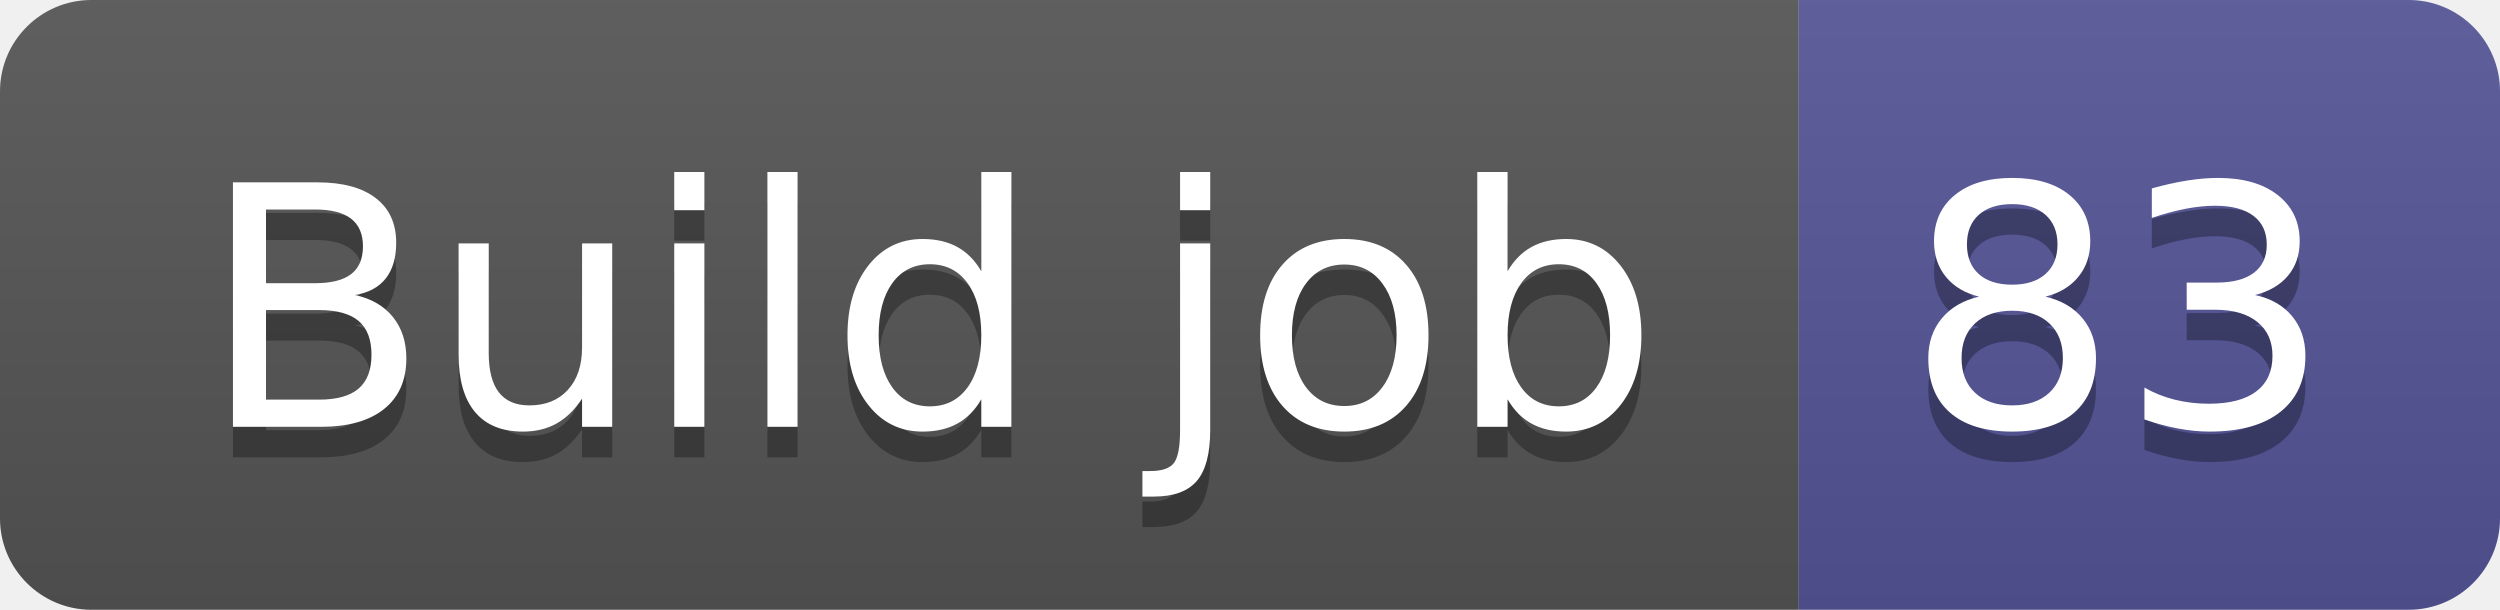
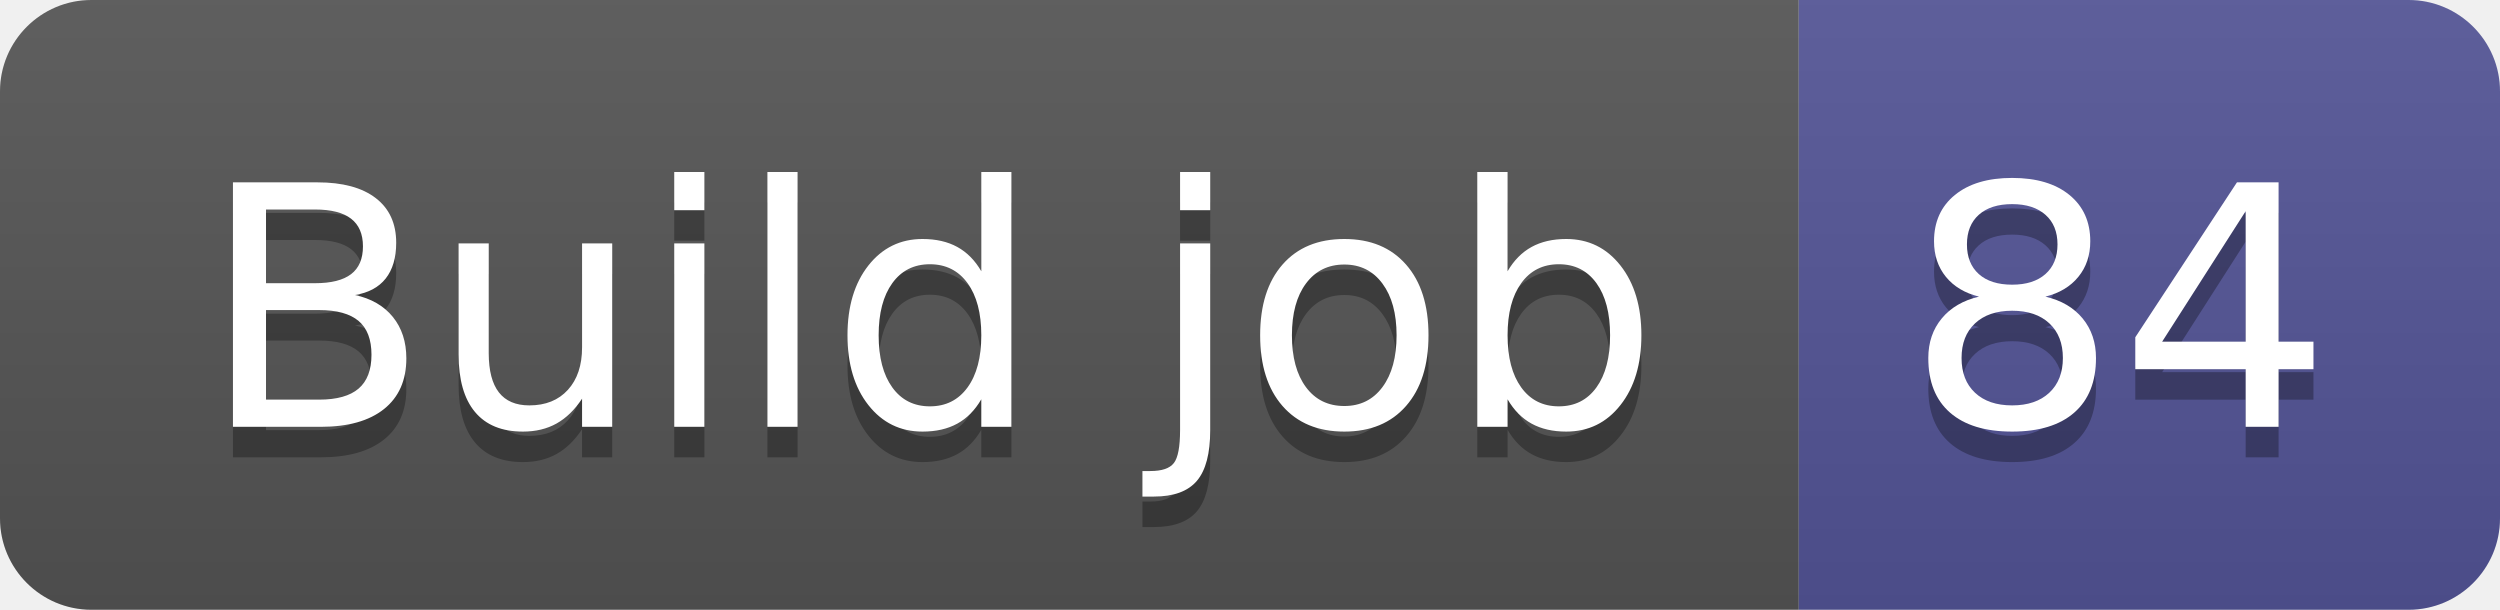
- <svg xmlns="http://www.w3.org/2000/svg" width="82" height="20" role="img" aria-label="Build job: 83">
+ <svg xmlns="http://www.w3.org/2000/svg" width="82" height="20" role="img" aria-label="Build job: 84">
  <linearGradient id="s" x2="0" y2="100%">
    <stop offset="0" stop-color="#bbb" stop-opacity=".1" />
    <stop offset="1" stop-opacity=".1" />
  </linearGradient>
  <clipPath id="r">
    <rect width="82" height="20" rx="3" fill="#fff" />
  </clipPath>
  <g clip-path="url(#r)">
    <rect width="59" height="20" fill="#555" />
    <rect x="59" width="23" height="20" fill="#535597" />
    <rect width="82" height="20" fill="url(#s)" />
  </g>
  <g fill="#fff" text-anchor="middle" font-family="Verdana,Geneva,DejaVu Sans,sans-serif" text-rendering="geometricPrecision" font-size="110">
    <text aria-hidden="true" x="305" y="150" fill="#010101" fill-opacity=".3" transform="scale(.1)" textLength="490">Build job</text>
    <text x="305" y="140" transform="scale(.1)" fill="#fff" textLength="490">Build job</text>
-     <text aria-hidden="true" x="695" y="150" fill="#010101" fill-opacity=".3" transform="scale(.1)" textLength="130">83</text>
-     <text x="695" y="140" transform="scale(.1)" fill="#fff" textLength="130">83</text>
+     <text aria-hidden="true" x="695" y="150" fill="#010101" fill-opacity=".3" transform="scale(.1)" textLength="130">84</text>
+     <text x="695" y="140" transform="scale(.1)" fill="#fff" textLength="130">84</text>
  </g>
</svg>
